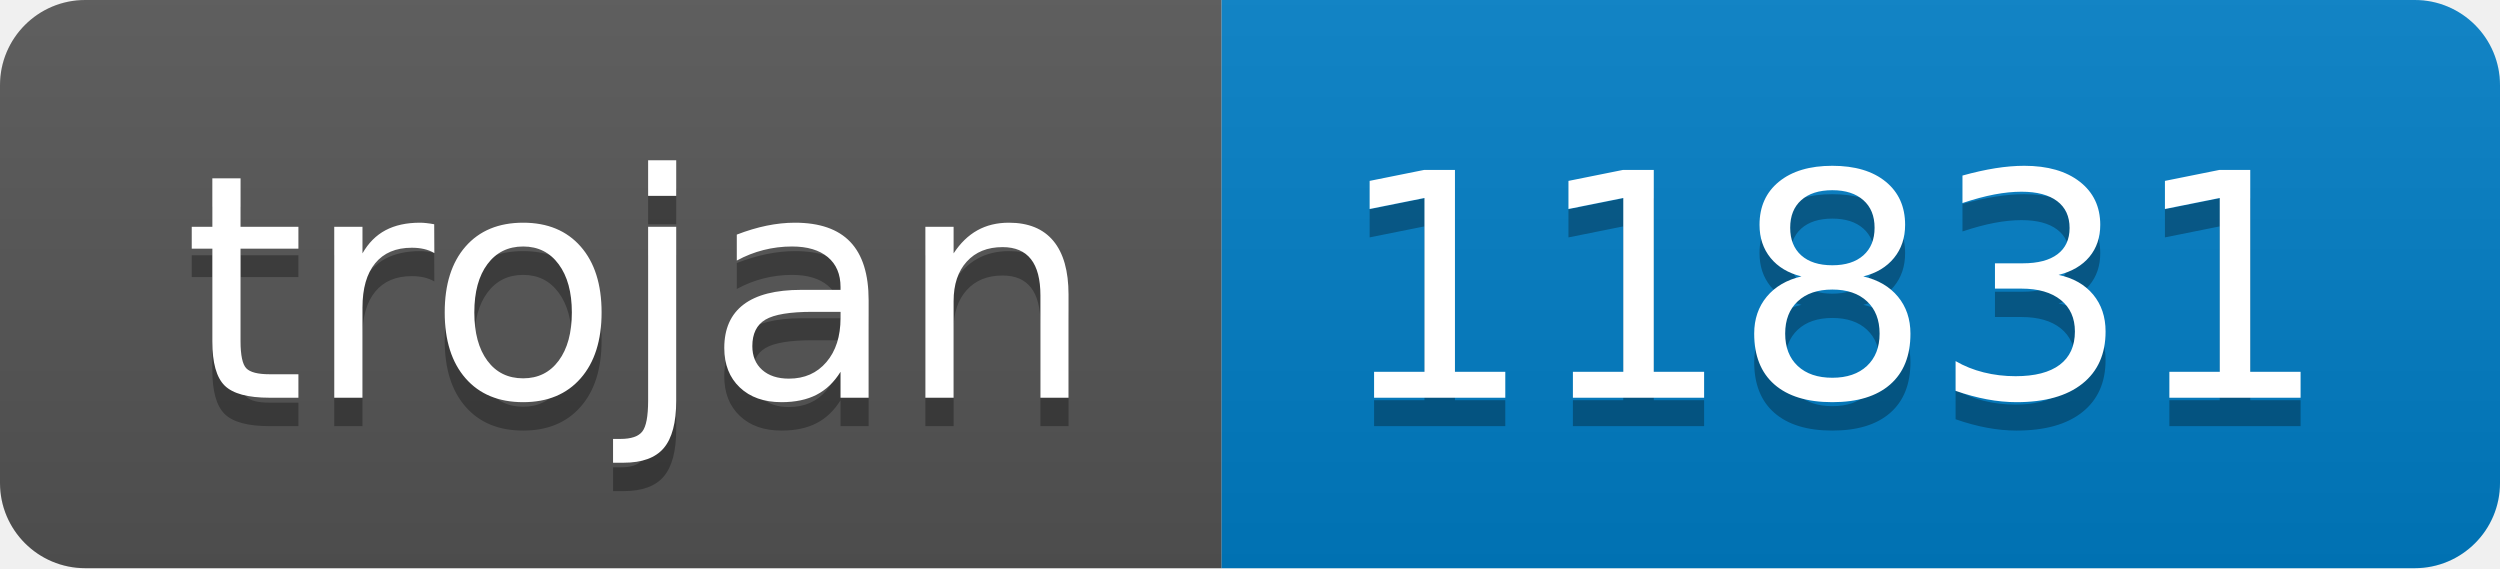
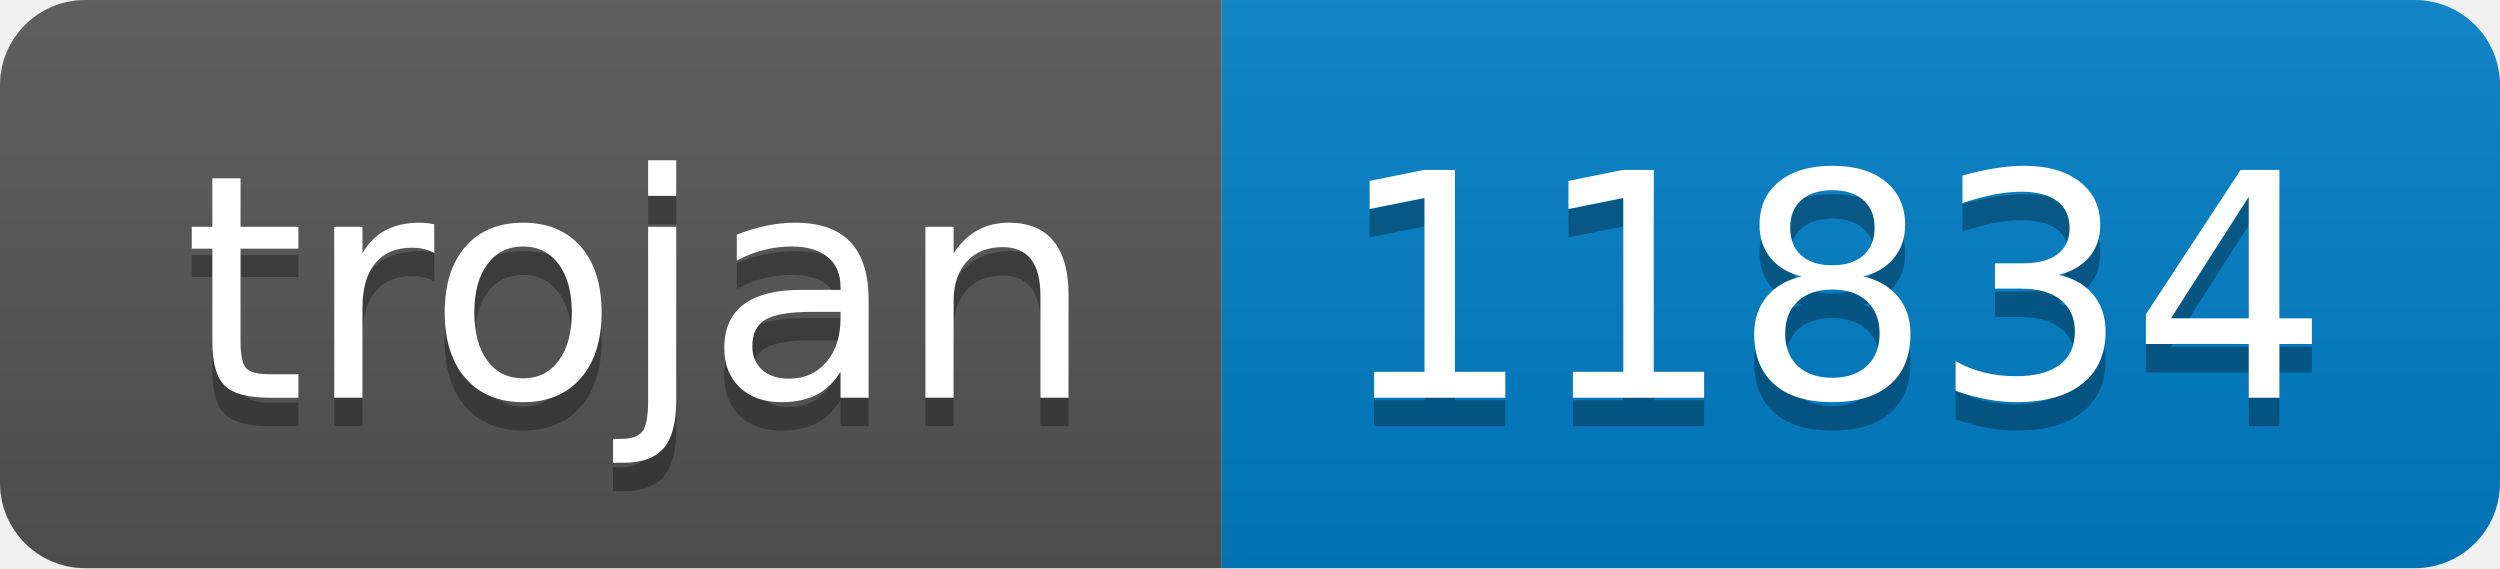
- <svg xmlns="http://www.w3.org/2000/svg" width="88" height="20" role="img" aria-label="trojan: 11831">
+ <svg xmlns="http://www.w3.org/2000/svg" width="88" height="20" role="img" aria-label="trojan: 11834">
  <linearGradient id="s" x2="0" y2="100%">
    <stop offset="0" stop-color="#bbb" stop-opacity=".1" />
    <stop offset="1" stop-opacity=".1" />
  </linearGradient>
  <clipPath id="r">
    <rect width="88" height="20" rx="3" fill="#fff" />
  </clipPath>
  <g clip-path="url(#r)">
    <rect width="43" height="20" fill="#555" />
    <rect x="43" width="45" height="20" fill="#007ec6" />
    <rect width="88" height="20" fill="url(#s)" />
  </g>
  <g fill="#fff" text-anchor="middle" font-family="Verdana,Geneva,DejaVu Sans,sans-serif" text-rendering="geometricPrecision" font-size="110">
    <text aria-hidden="true" x="225" y="150" fill="#010101" fill-opacity=".3" transform="scale(.1)" textLength="330">trojan</text>
    <text x="225" y="140" transform="scale(.1)" fill="#fff" textLength="330">trojan</text>
-     <text aria-hidden="true" x="645" y="150" fill="#010101" fill-opacity=".3" transform="scale(.1)" textLength="350">11831</text>
-     <text x="645" y="140" transform="scale(.1)" fill="#fff" textLength="350">11831</text>
+     <text aria-hidden="true" x="645" y="150" fill="#010101" fill-opacity=".3" transform="scale(.1)" textLength="350">11834</text>
+     <text x="645" y="140" transform="scale(.1)" fill="#fff" textLength="350">11834</text>
  </g>
</svg>
